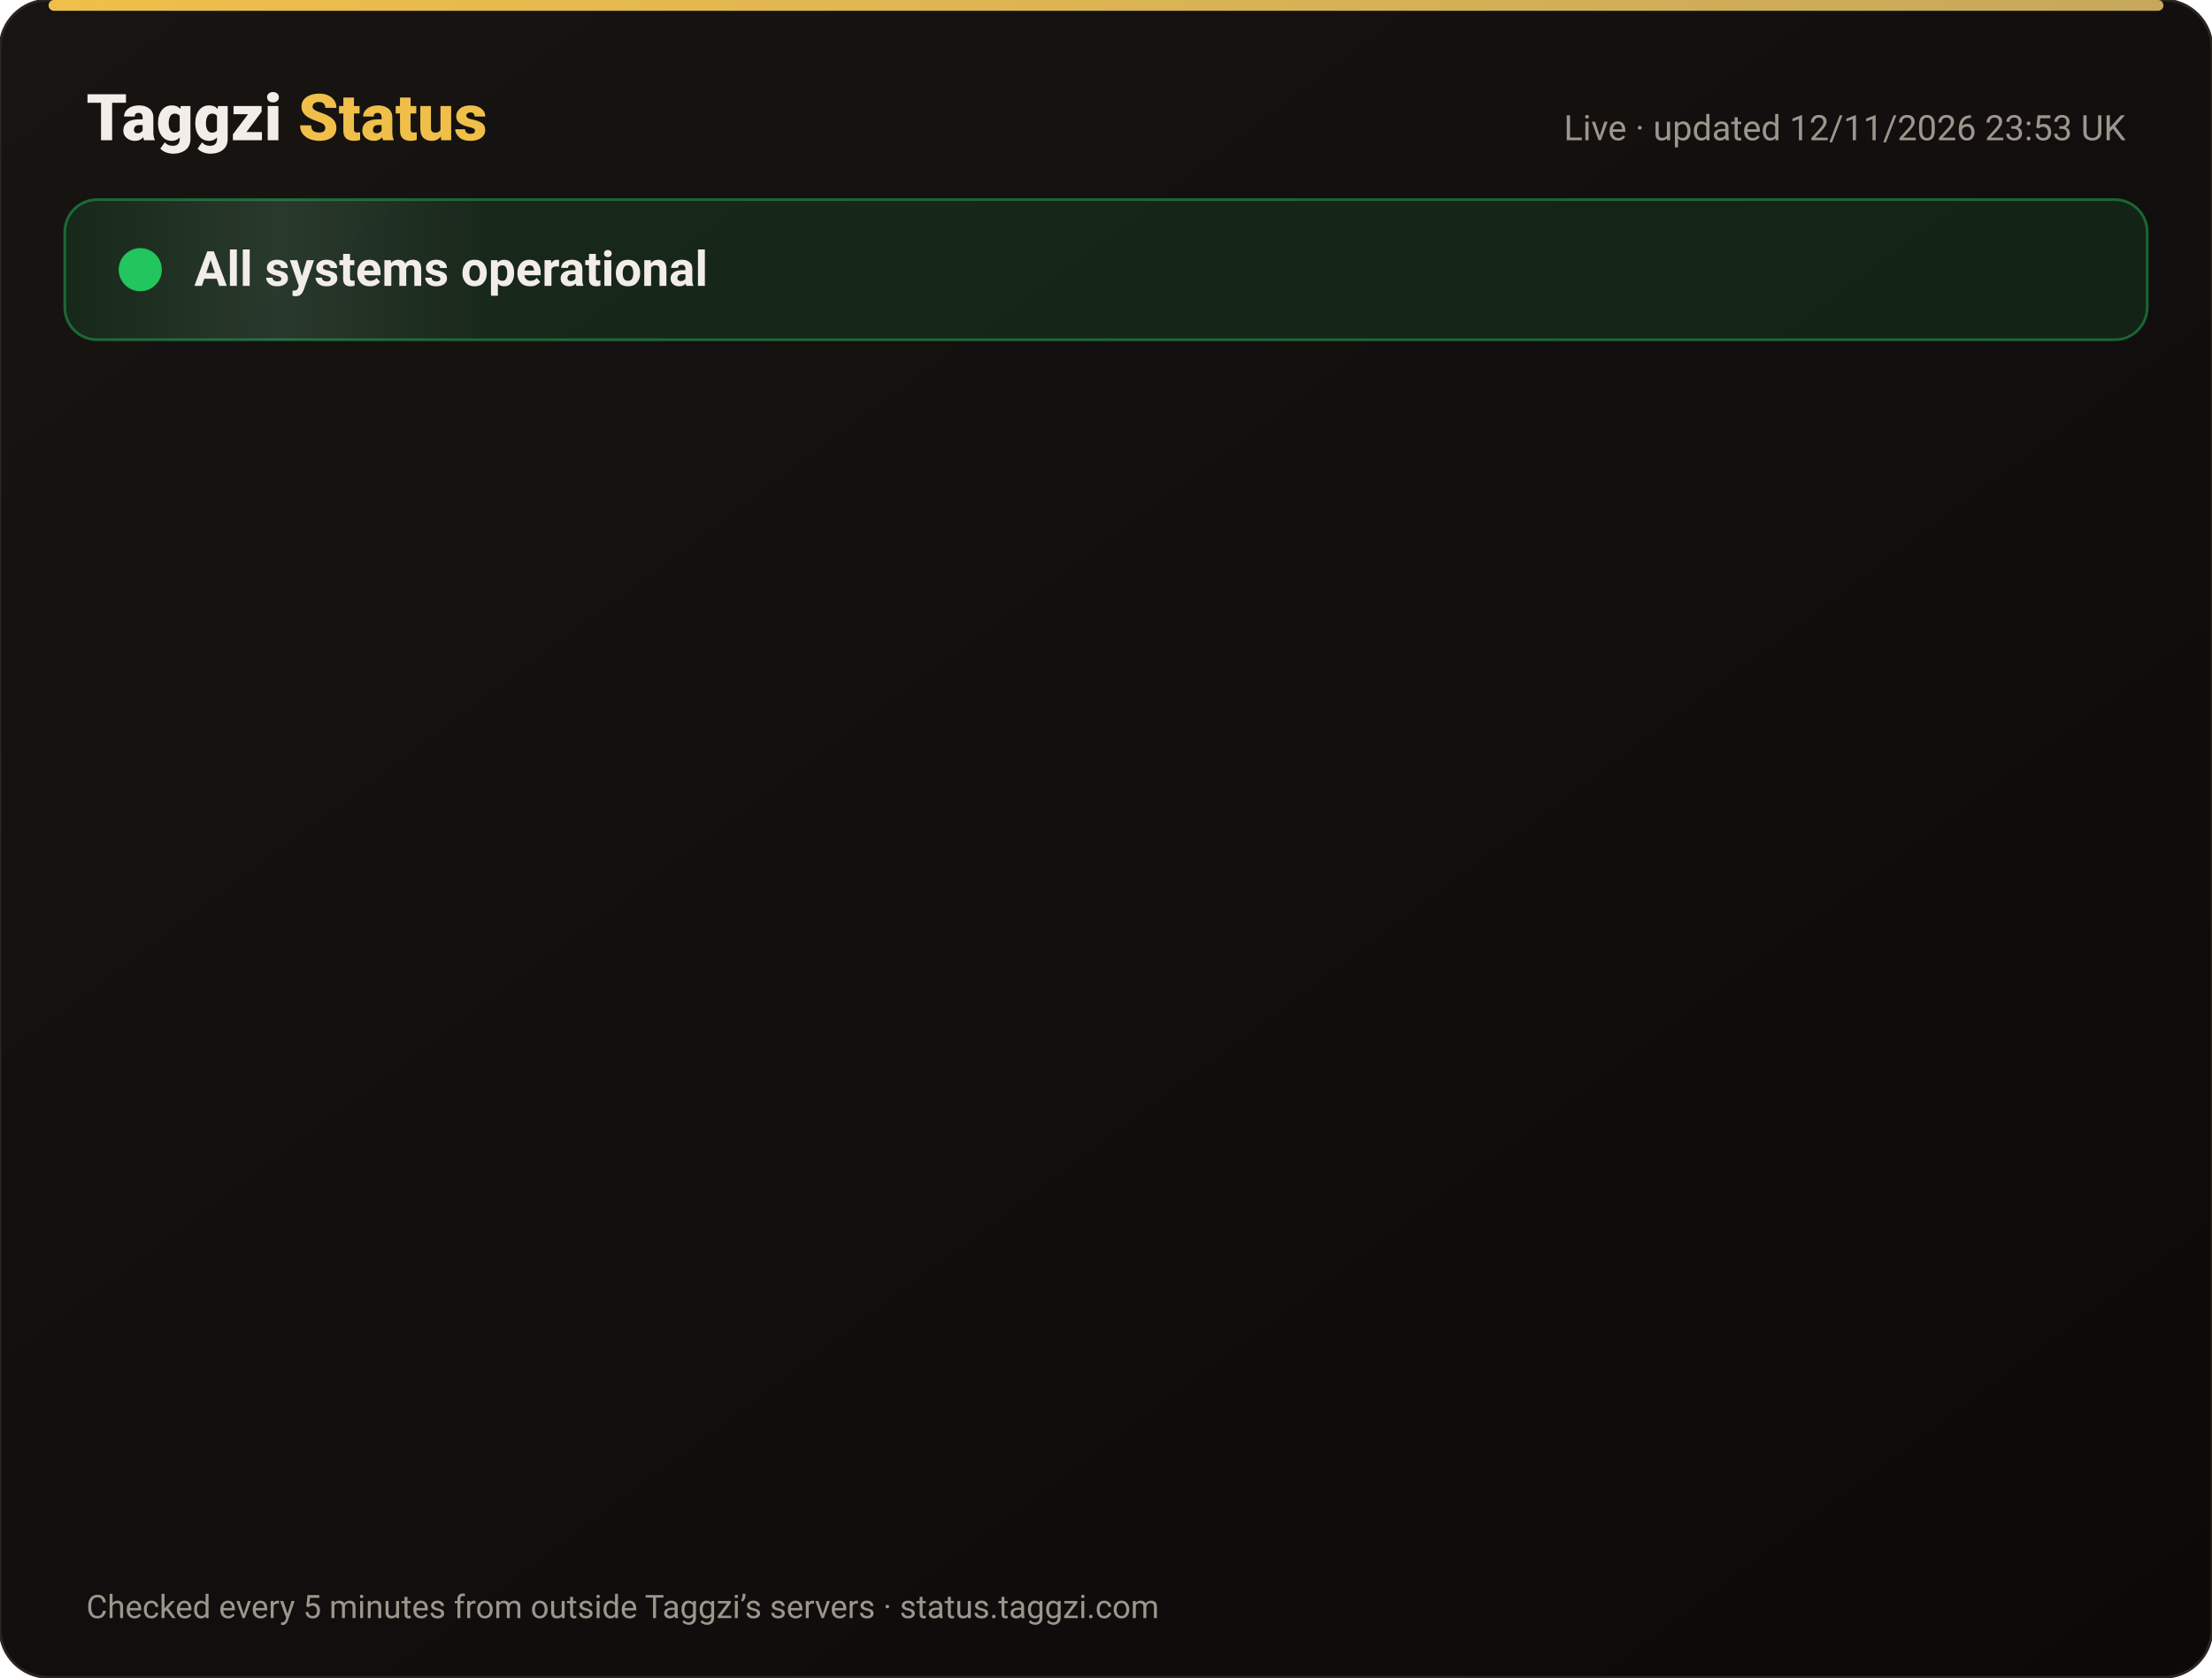
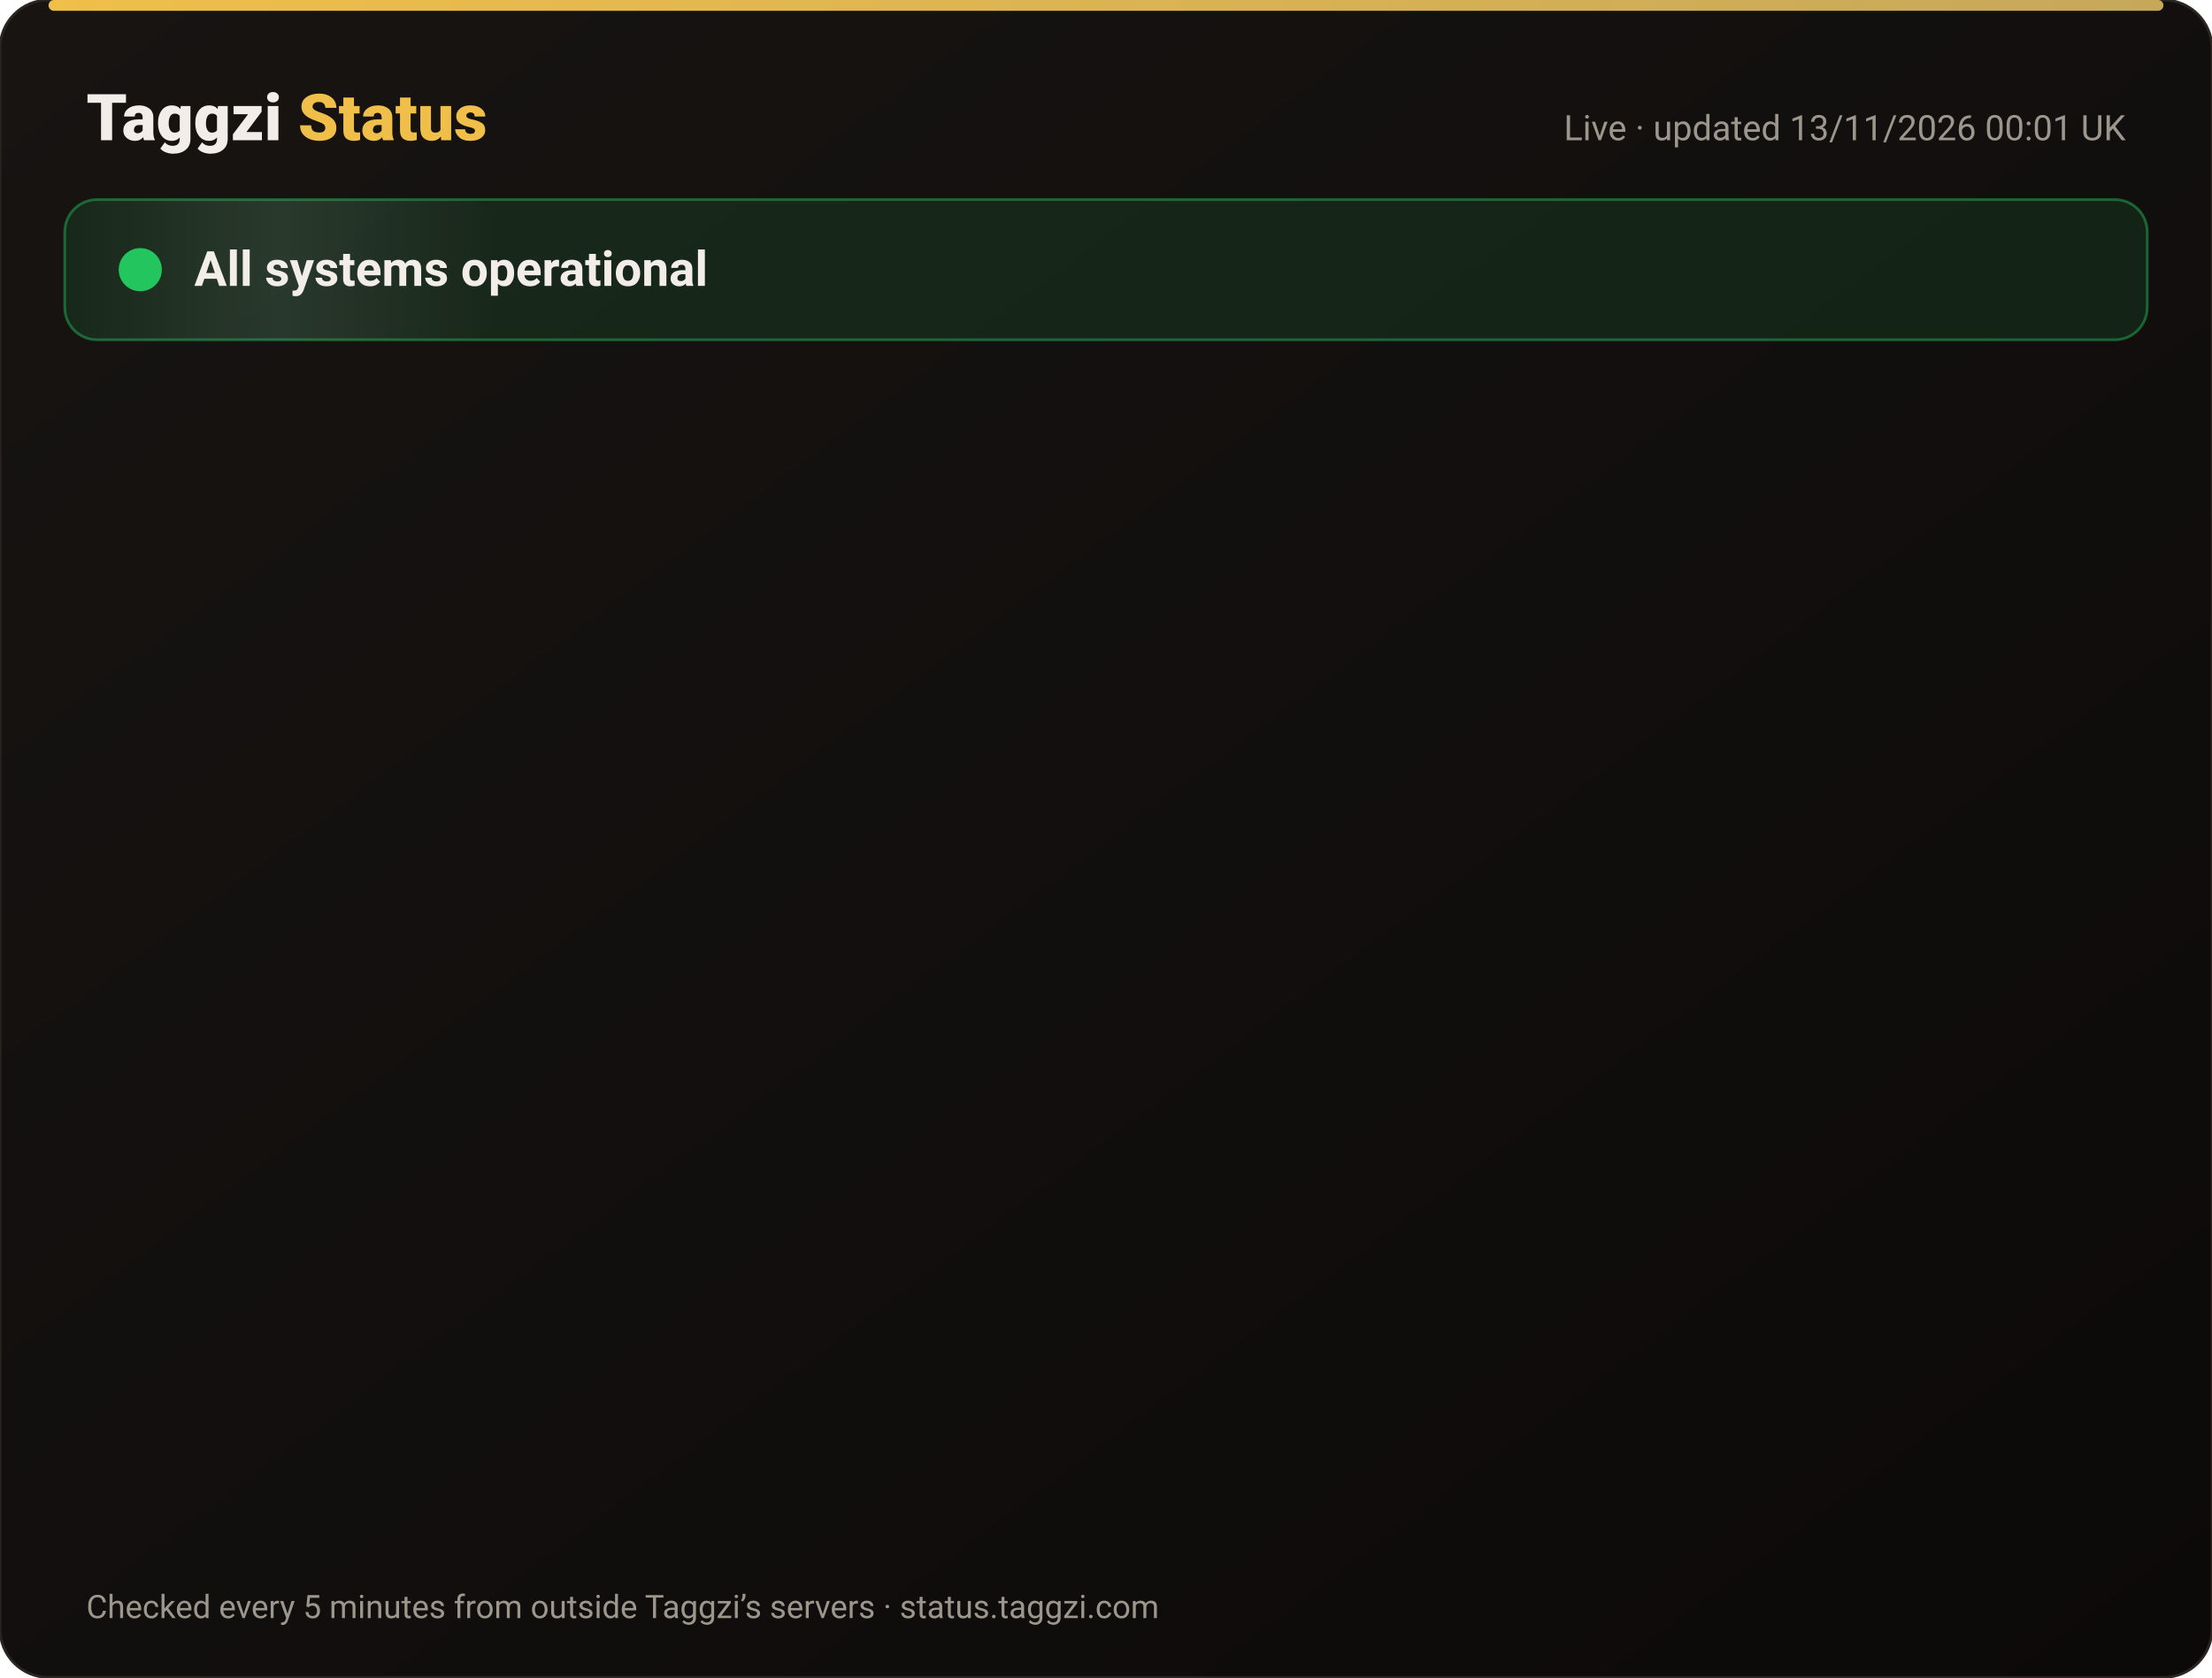
<svg xmlns="http://www.w3.org/2000/svg" width="820" height="622" viewBox="0 0 820 622" font-family="-apple-system,Segoe UI,Roboto,Helvetica,Arial,sans-serif">
  <defs>
    <linearGradient id="bg" x1="0" y1="0" x2="1" y2="1">
      <stop offset="0" stop-color="#171412" />
      <stop offset="1" stop-color="#0C0A09" />
    </linearGradient>
    <linearGradient id="gold" x1="0" x2="1">
      <stop offset="0" stop-color="#F0BF4A" />
      <stop offset="1" stop-color="#c6a85b" />
    </linearGradient>
    <linearGradient id="shine" x1="0" x2="1">
      <stop offset="0" stop-color="#fff" stop-opacity="0" />
      <stop offset=".5" stop-color="#fff" stop-opacity=".08" />
      <stop offset="1" stop-color="#fff" stop-opacity="0" />
    </linearGradient>
  </defs>
  <rect width="820" height="622" rx="18" fill="url(#bg)" stroke="#2a2521" />
  <rect x="18" y="0" width="784" height="4" rx="2" fill="url(#gold)" />
  <text x="32" y="52" font-size="24" font-weight="800" fill="#F2EDE8">Taggzi <tspan fill="#F0BF4A">Status</tspan>
  </text>
-   <text x="788" y="52" font-size="13" fill="#9C968C" text-anchor="end">Live · updated 12/11/2026 23:53 UK</text>
+   <text x="788" y="52" font-size="13" fill="#9C968C" text-anchor="end">Live · updated 13/11/2026 00:01 UK</text>
  <rect x="24" y="74" width="772" height="52" rx="12" fill="#22c55e" fill-opacity=".12" stroke="#22c55e" stroke-opacity=".45" />
  <rect x="24" y="74" width="160" height="52" rx="12" fill="url(#shine)">
    <animate attributeName="x" from="-160" to="820" dur="4s" repeatCount="indefinite" />
  </rect>
  <circle cx="52" cy="100" r="7" fill="#22c55e" />
  <circle cx="52" cy="100" r="7" fill="none" stroke="#22c55e" stroke-width="2">
    <animate attributeName="r" values="7;15;7" dur="2s" repeatCount="indefinite" />
    <animate attributeName="opacity" values=".9;0;.9" dur="2s" repeatCount="indefinite" />
  </circle>
  <text x="72" y="106" font-size="18" font-weight="700" fill="#F2EDE8">All systems operational</text>
  <g opacity="0">
    <animate attributeName="opacity" from="0" to="1" begin="0.00s" dur=".6s" fill="freeze" />
    <line x1="32" y1="188" x2="788" y2="188" stroke="#2a2521" />
    <circle cx="44" cy="166" r="6" fill="#22c55e">
      <animate attributeName="opacity" values="1;.45;1" dur="2.4s" begin="0.00s" repeatCount="indefinite" />
    </circle>
    <text x="62" y="171" font-size="15" font-weight="650" fill="#F2EDE8">Website</text>
    <text x="630" y="171" font-size="13" fill="#9C968C" text-anchor="end">99.97% uptime</text>
    <rect x="648" y="154" width="140" height="24" rx="12" fill="#22c55e" fill-opacity=".14" stroke="#22c55e" stroke-opacity=".5" />
    <text x="718" y="171" font-size="12" font-weight="700" fill="#22c55e" text-anchor="middle">Operational</text>
  </g>
  <g opacity="0">
    <animate attributeName="opacity" from="0" to="1" begin="0.15s" dur=".6s" fill="freeze" />
    <line x1="32" y1="234" x2="788" y2="234" stroke="#2a2521" />
    <circle cx="44" cy="212" r="6" fill="#22c55e">
      <animate attributeName="opacity" values="1;.45;1" dur="2.4s" begin="0.15s" repeatCount="indefinite" />
    </circle>
    <text x="62" y="217" font-size="15" font-weight="650" fill="#F2EDE8">Tag scans</text>
    <text x="630" y="217" font-size="13" fill="#9C968C" text-anchor="end">99.97% uptime</text>
    <rect x="648" y="200" width="140" height="24" rx="12" fill="#22c55e" fill-opacity=".14" stroke="#22c55e" stroke-opacity=".5" />
    <text x="718" y="217" font-size="12" font-weight="700" fill="#22c55e" text-anchor="middle">Operational</text>
  </g>
  <g opacity="0">
    <animate attributeName="opacity" from="0" to="1" begin="0.30s" dur=".6s" fill="freeze" />
    <line x1="32" y1="280" x2="788" y2="280" stroke="#2a2521" />
    <circle cx="44" cy="258" r="6" fill="#22c55e">
      <animate attributeName="opacity" values="1;.45;1" dur="2.4s" begin="0.30s" repeatCount="indefinite" />
    </circle>
    <text x="62" y="263" font-size="15" font-weight="650" fill="#F2EDE8">Manual tag lookup</text>
    <text x="630" y="263" font-size="13" fill="#9C968C" text-anchor="end">99.97% uptime</text>
    <rect x="648" y="246" width="140" height="24" rx="12" fill="#22c55e" fill-opacity=".14" stroke="#22c55e" stroke-opacity=".5" />
    <text x="718" y="263" font-size="12" font-weight="700" fill="#22c55e" text-anchor="middle">Operational</text>
  </g>
  <g opacity="0">
    <animate attributeName="opacity" from="0" to="1" begin="0.45s" dur=".6s" fill="freeze" />
    <line x1="32" y1="326" x2="788" y2="326" stroke="#2a2521" />
    <circle cx="44" cy="304" r="6" fill="#22c55e">
      <animate attributeName="opacity" values="1;.45;1" dur="2.4s" begin="0.45s" repeatCount="indefinite" />
    </circle>
    <text x="62" y="309" font-size="15" font-weight="650" fill="#F2EDE8">App &amp; login</text>
    <text x="630" y="309" font-size="13" fill="#9C968C" text-anchor="end">99.97% uptime</text>
    <rect x="648" y="292" width="140" height="24" rx="12" fill="#22c55e" fill-opacity=".14" stroke="#22c55e" stroke-opacity=".5" />
    <text x="718" y="309" font-size="12" font-weight="700" fill="#22c55e" text-anchor="middle">Operational</text>
  </g>
  <g opacity="0">
    <animate attributeName="opacity" from="0" to="1" begin="0.60s" dur=".6s" fill="freeze" />
    <line x1="32" y1="372" x2="788" y2="372" stroke="#2a2521" />
    <circle cx="44" cy="350" r="6" fill="#22c55e">
      <animate attributeName="opacity" values="1;.45;1" dur="2.4s" begin="0.60s" repeatCount="indefinite" />
    </circle>
    <text x="62" y="355" font-size="15" font-weight="650" fill="#F2EDE8">Community alerts</text>
    <text x="630" y="355" font-size="13" fill="#9C968C" text-anchor="end">99.97% uptime</text>
    <rect x="648" y="338" width="140" height="24" rx="12" fill="#22c55e" fill-opacity=".14" stroke="#22c55e" stroke-opacity=".5" />
    <text x="718" y="355" font-size="12" font-weight="700" fill="#22c55e" text-anchor="middle">Operational</text>
  </g>
  <g opacity="0">
    <animate attributeName="opacity" from="0" to="1" begin="0.75s" dur=".6s" fill="freeze" />
    <line x1="32" y1="418" x2="788" y2="418" stroke="#2a2521" />
    <circle cx="44" cy="396" r="6" fill="#22c55e">
      <animate attributeName="opacity" values="1;.45;1" dur="2.4s" begin="0.75s" repeatCount="indefinite" />
    </circle>
    <text x="62" y="401" font-size="15" font-weight="650" fill="#F2EDE8">Private calling</text>
    <text x="630" y="401" font-size="13" fill="#9C968C" text-anchor="end">99.97% uptime</text>
    <rect x="648" y="384" width="140" height="24" rx="12" fill="#22c55e" fill-opacity=".14" stroke="#22c55e" stroke-opacity=".5" />
    <text x="718" y="401" font-size="12" font-weight="700" fill="#22c55e" text-anchor="middle">Operational</text>
  </g>
  <g opacity="0">
    <animate attributeName="opacity" from="0" to="1" begin="0.90s" dur=".6s" fill="freeze" />
    <line x1="32" y1="464" x2="788" y2="464" stroke="#2a2521" />
    <circle cx="44" cy="442" r="6" fill="#22c55e">
      <animate attributeName="opacity" values="1;.45;1" dur="2.4s" begin="0.90s" repeatCount="indefinite" />
    </circle>
    <text x="62" y="447" font-size="15" font-weight="650" fill="#F2EDE8">Payments</text>
    <text x="630" y="447" font-size="13" fill="#9C968C" text-anchor="end">99.96% uptime</text>
    <rect x="648" y="430" width="140" height="24" rx="12" fill="#22c55e" fill-opacity=".14" stroke="#22c55e" stroke-opacity=".5" />
    <text x="718" y="447" font-size="12" font-weight="700" fill="#22c55e" text-anchor="middle">Operational</text>
  </g>
  <g opacity="0">
    <animate attributeName="opacity" from="0" to="1" begin="1.05s" dur=".6s" fill="freeze" />
    <line x1="32" y1="510" x2="788" y2="510" stroke="#2a2521" />
    <circle cx="44" cy="488" r="6" fill="#22c55e">
      <animate attributeName="opacity" values="1;.45;1" dur="2.4s" begin="1.05s" repeatCount="indefinite" />
    </circle>
    <text x="62" y="493" font-size="15" font-weight="650" fill="#F2EDE8">Email &amp; support</text>
    <text x="630" y="493" font-size="13" fill="#9C968C" text-anchor="end">99.97% uptime</text>
    <rect x="648" y="476" width="140" height="24" rx="12" fill="#22c55e" fill-opacity=".14" stroke="#22c55e" stroke-opacity=".5" />
    <text x="718" y="493" font-size="12" font-weight="700" fill="#22c55e" text-anchor="middle">Operational</text>
  </g>
  <g opacity="0">
    <animate attributeName="opacity" from="0" to="1" begin="1.20s" dur=".6s" fill="freeze" />
    <line x1="32" y1="556" x2="788" y2="556" stroke="#2a2521" />
    <circle cx="44" cy="534" r="6" fill="#22c55e">
      <animate attributeName="opacity" values="1;.45;1" dur="2.4s" begin="1.20s" repeatCount="indefinite" />
    </circle>
    <text x="62" y="539" font-size="15" font-weight="650" fill="#F2EDE8">Secure connection (SSL)</text>
    <text x="630" y="539" font-size="13" fill="#9C968C" text-anchor="end">100.00% uptime</text>
    <rect x="648" y="522" width="140" height="24" rx="12" fill="#22c55e" fill-opacity=".14" stroke="#22c55e" stroke-opacity=".5" />
    <text x="718" y="539" font-size="12" font-weight="700" fill="#22c55e" text-anchor="middle">Operational</text>
  </g>
  <text x="32" y="600" font-size="12" fill="#9C968C">Checked every 5 minutes from outside Taggzi’s servers · status.taggzi.com</text>
</svg>
